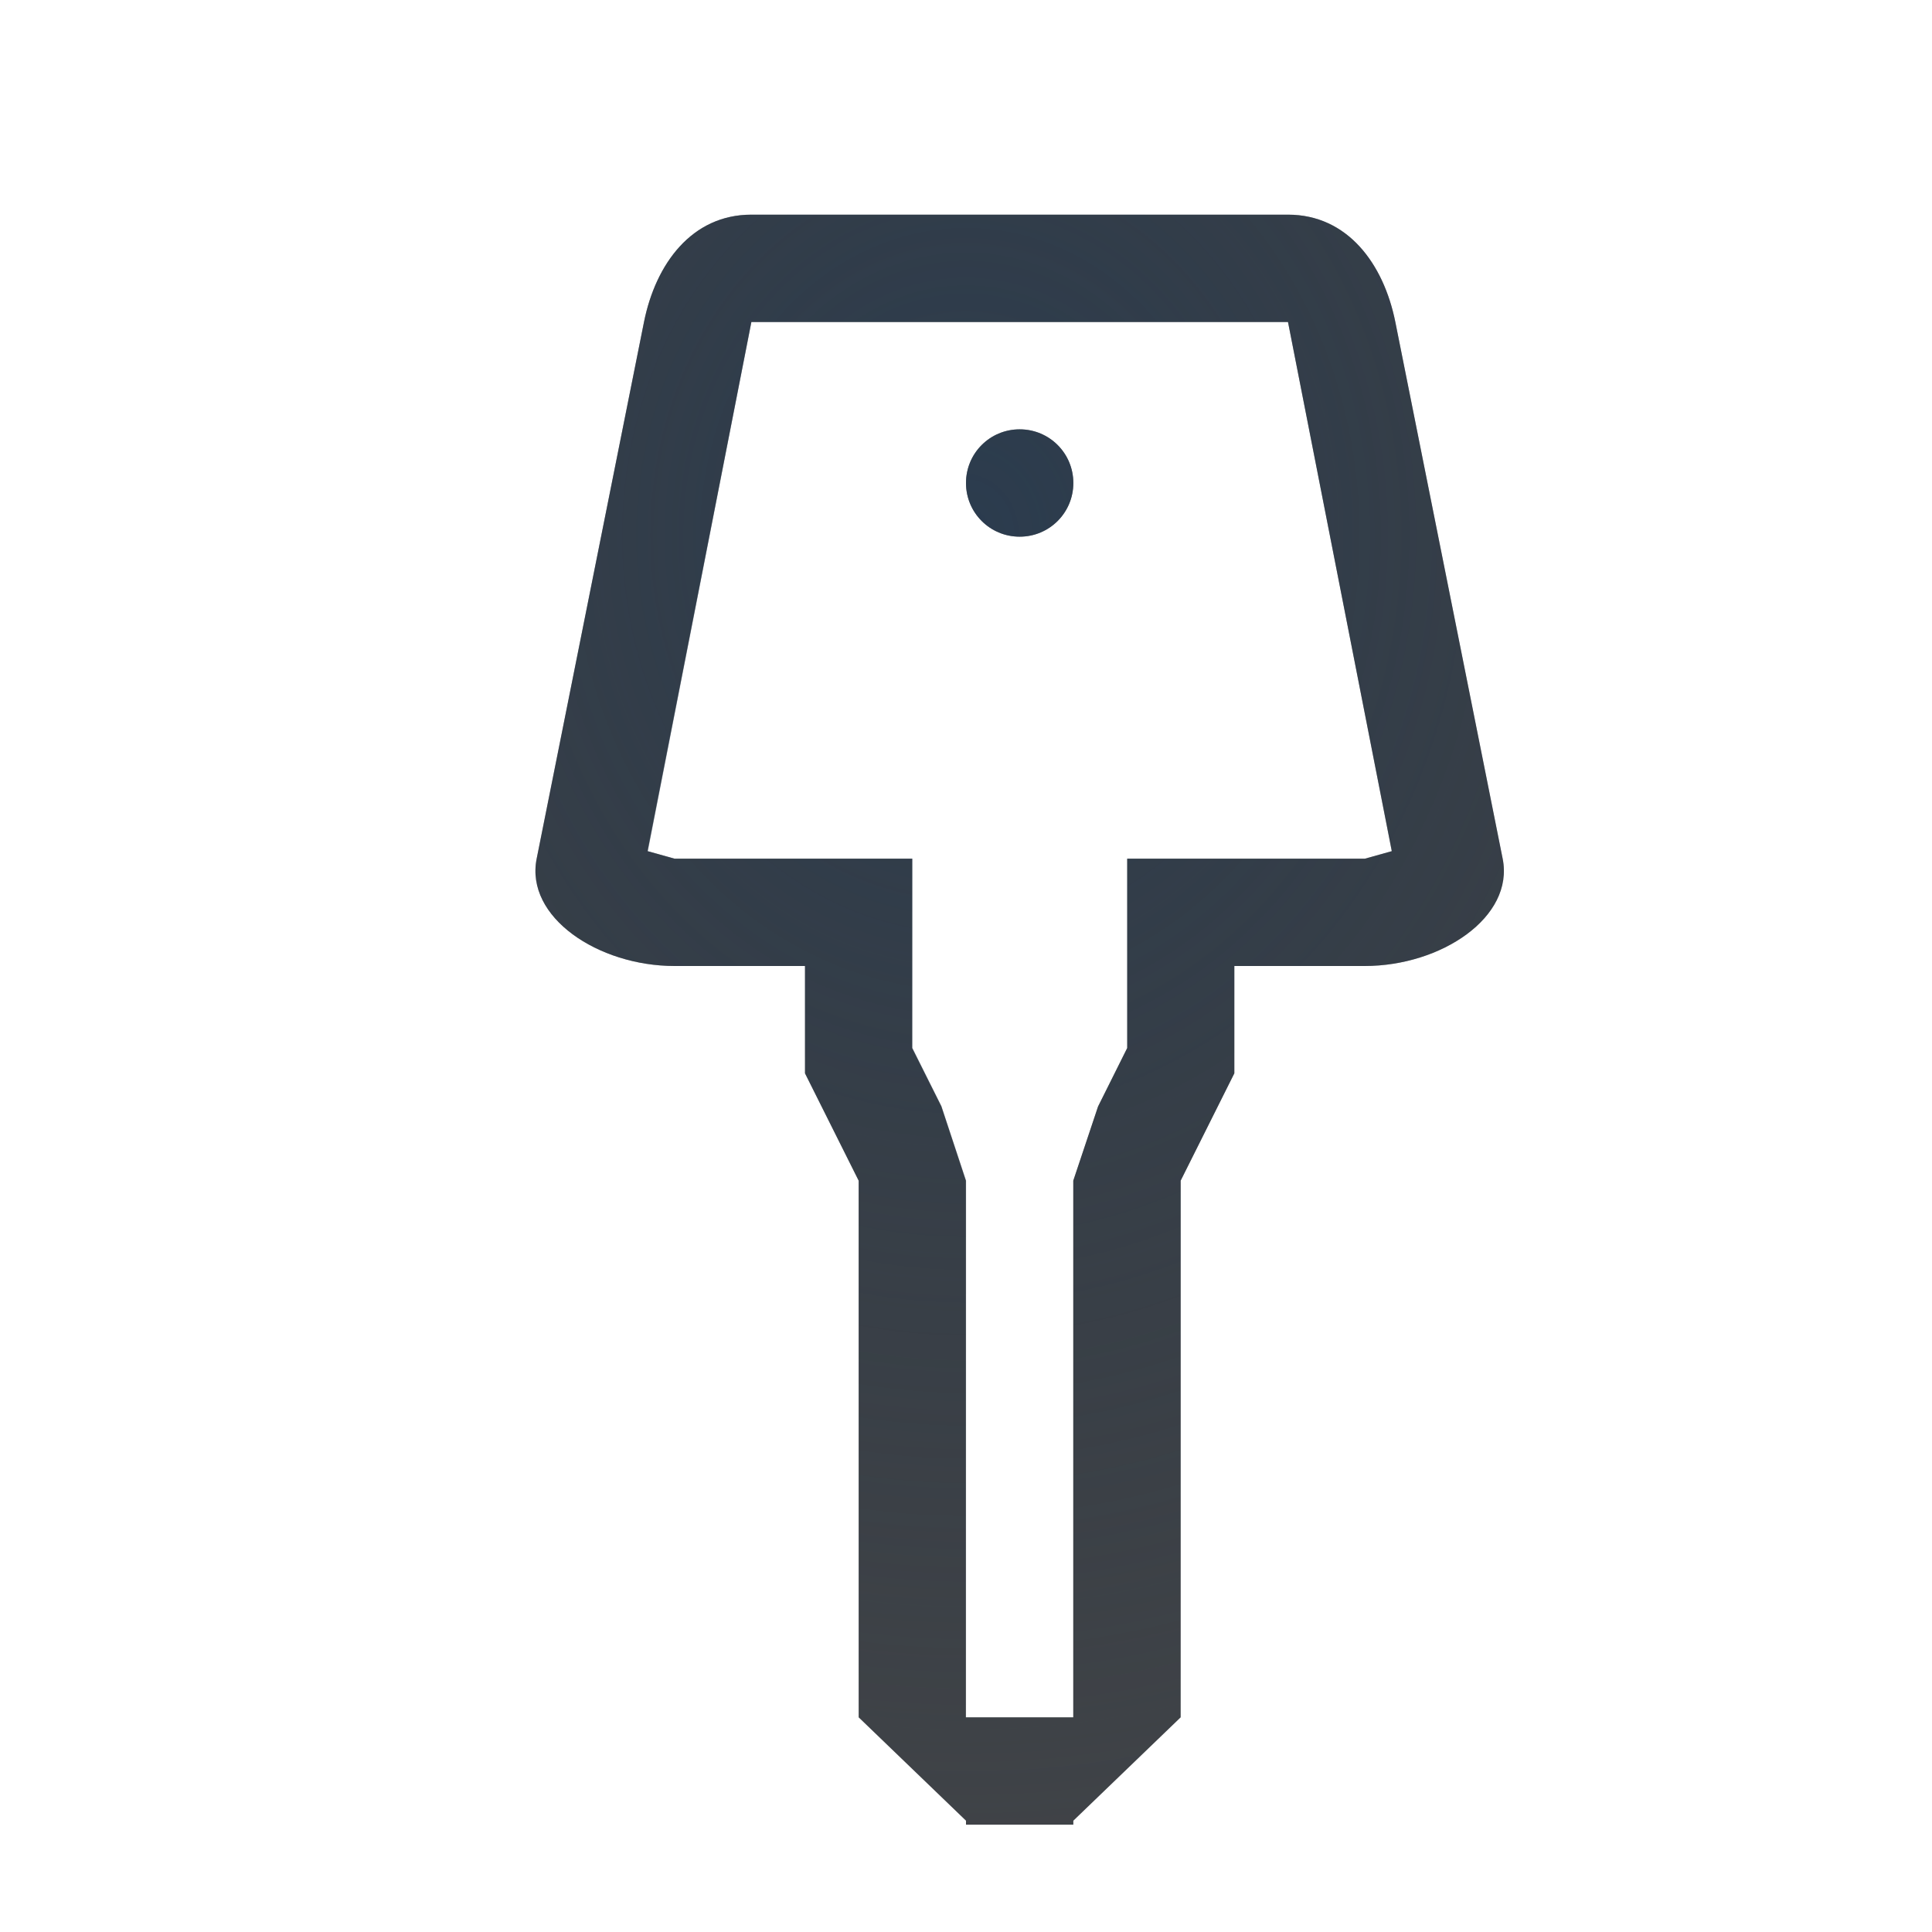
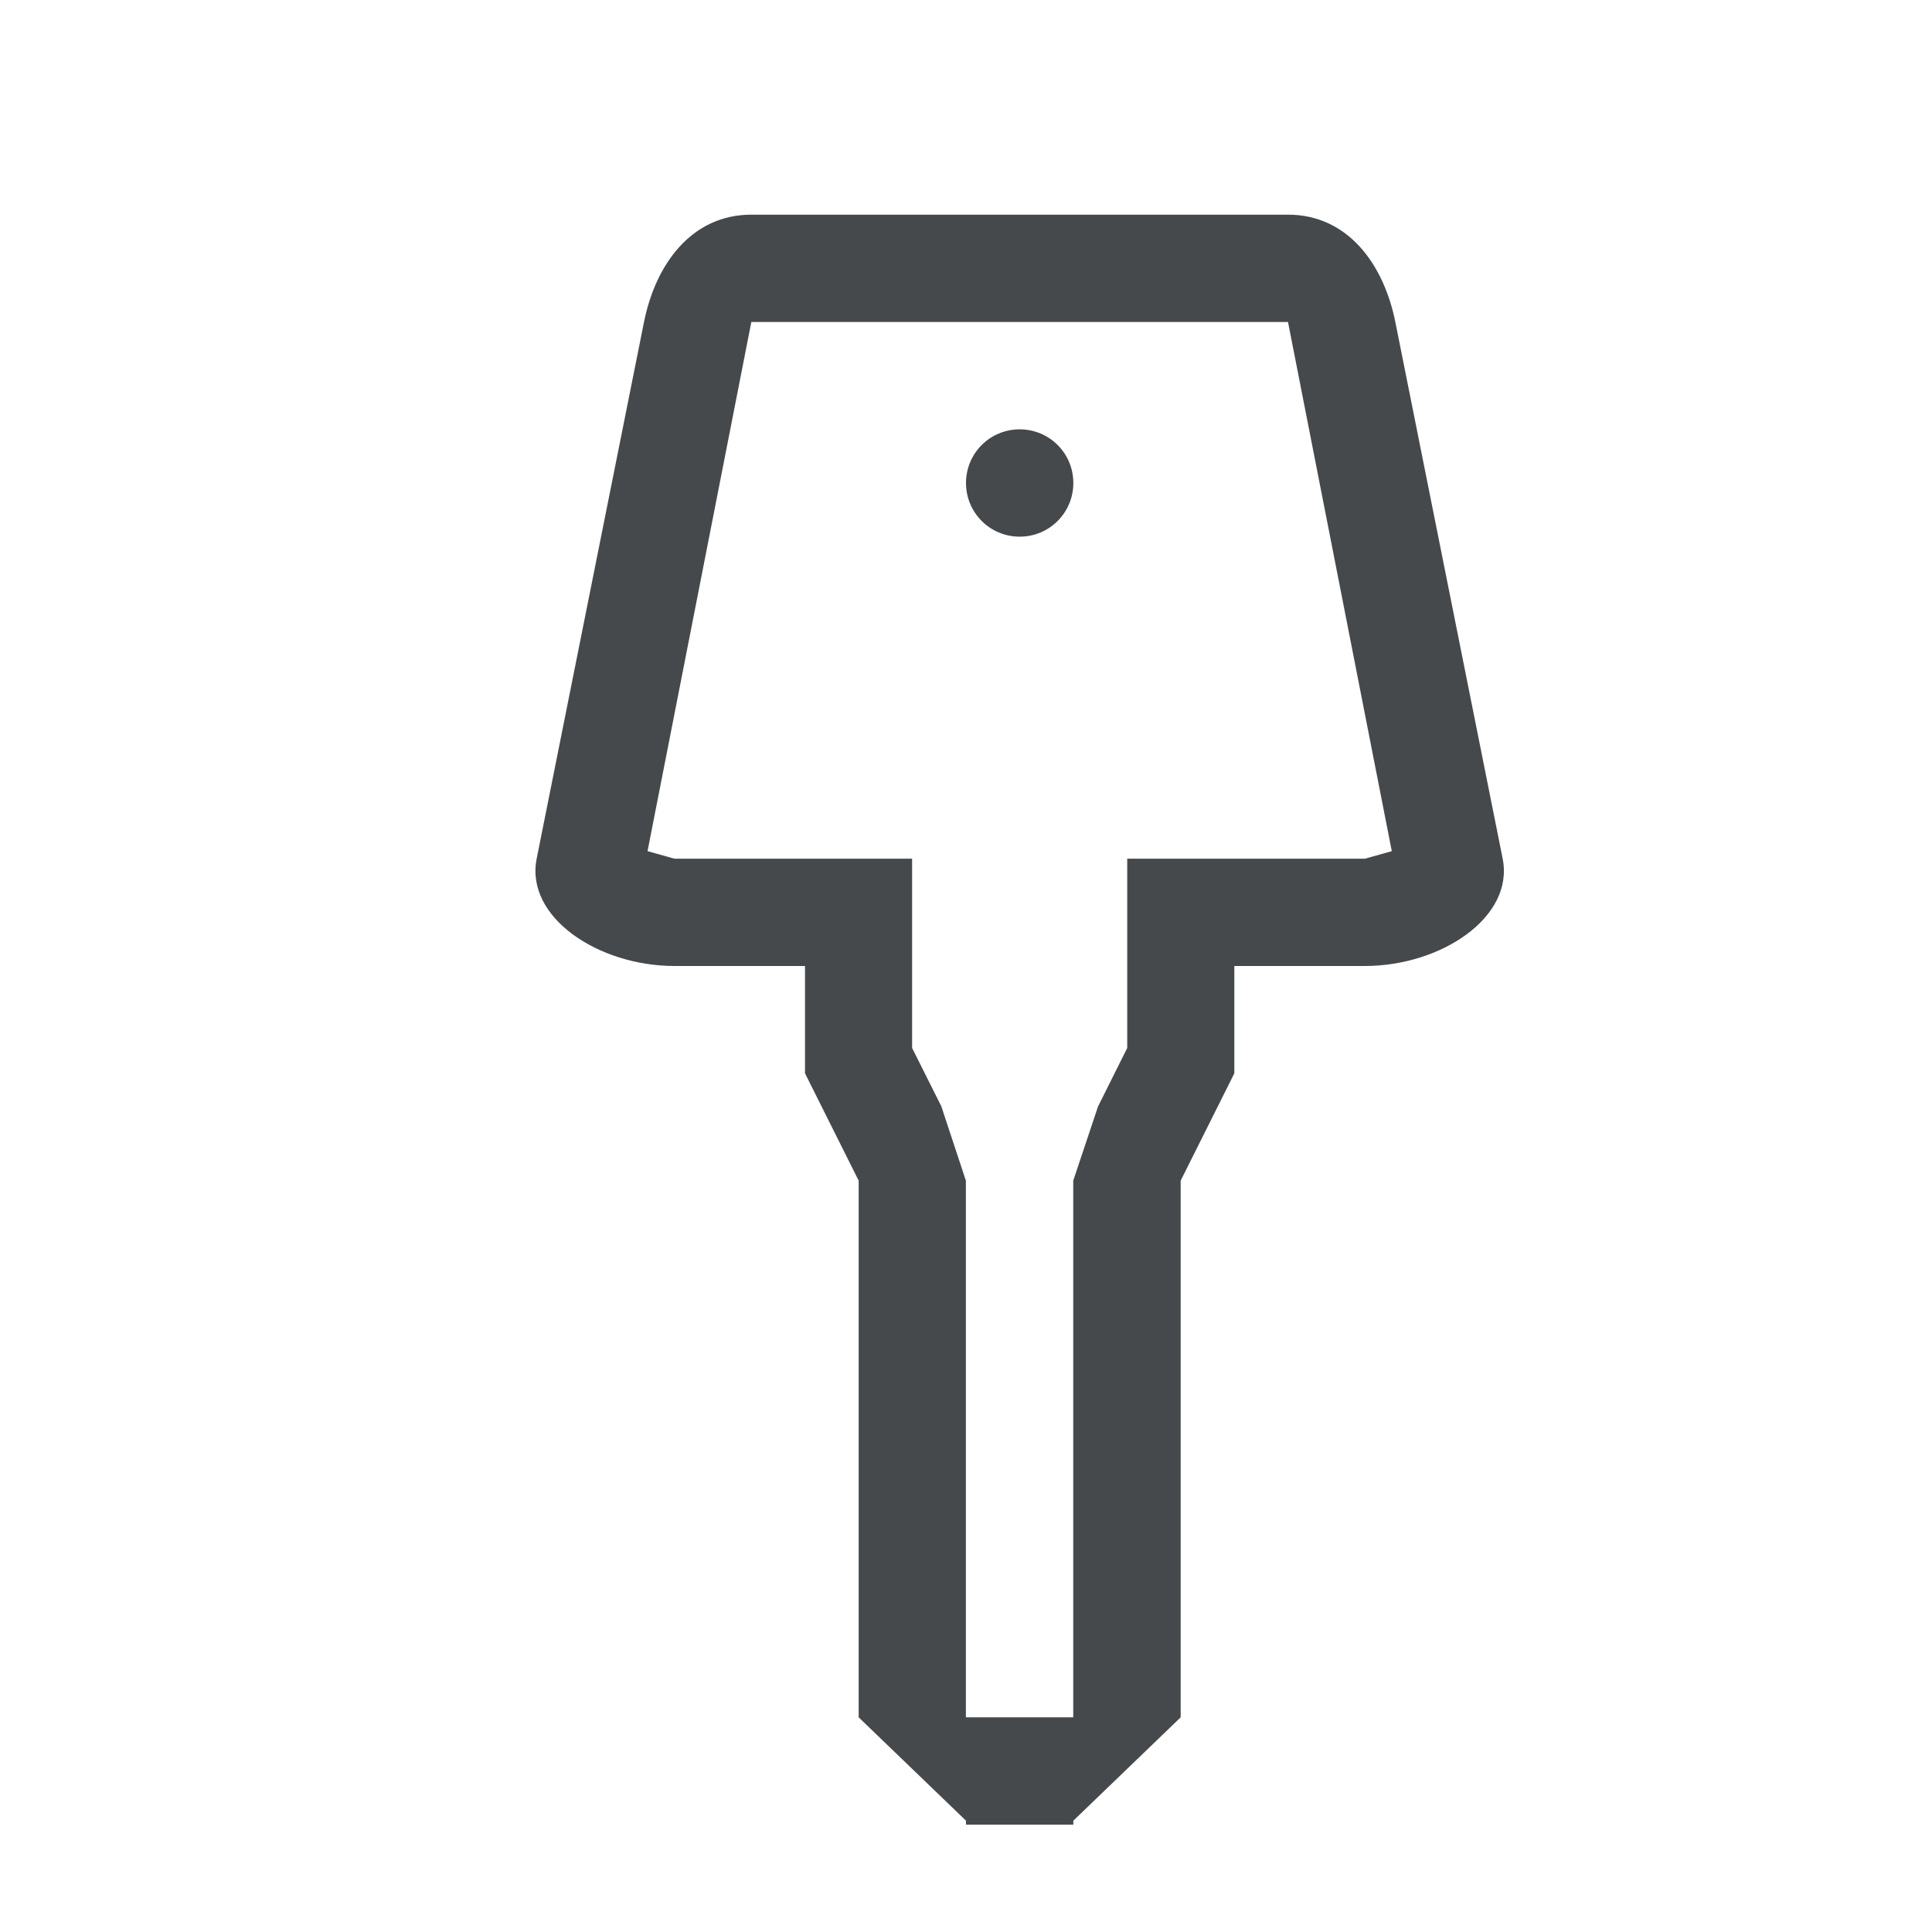
- <svg xmlns="http://www.w3.org/2000/svg" width="18" height="18" version="1.1">
-   <defs>
-     <radialGradient id="a" cx="8.304" cy="6.97" r="4.511" gradientTransform="matrix(2.549,0,0,2.9412,-12.167,-15.5)" gradientUnits="userSpaceOnUse">
-       <stop stop-color="#213851" stop-opacity=".906" offset="0" />
-       <stop stop-color="#27303a" stop-opacity="0" offset="1" />
-     </radialGradient>
-     <radialGradient id="c" cx="8.74" cy="6.443" r="5.509" gradientTransform="matrix(2.0874,0,0,2.569,-8.243,-11.552)" gradientUnits="userSpaceOnUse">
-       <stop stop-color="#ffffff" stop-opacity=".749" offset="0" />
-       <stop stop-color="#ffffff" stop-opacity=".605" offset="1" />
-     </radialGradient>
+ <svg xmlns="http://www.w3.org/2000/svg" id="h" width="18" height="18" version="1.1">
+   <defs id="e">
+     <style id="current-color-scheme" type="text/css">.ColorScheme-Text {color:#090d11;}.ColorScheme-Background{color:#ffffff;}</style>
  </defs>
-   <path d="m7 1c-0.552 0-1.079 0.264-1.404 0.619s-0.493 0.772-0.576 1.185l-1 5c-0.144 0.718 0.272 1.371 0.721 1.703s0.976 0.492 1.545 0.492h0.215v0.236l0.5 1v4.689l1 1.074h1.039l-1.039-1v-5l-0.5-1v-1h-1.215c-0.712 0-1.394-0.455-1.285-1l1-5c0.109-0.543 0.446-1 1-1h5c0.554 0 0.891 0.457 1 1l1 5c0.109 0.545-0.573 1-1.285 1h-1.215v1l-0.5 1v5l-1.039 1h1.039l1-1.074v-4.689l0.5-1v-0.236h0.215c0.569 0 1.096-0.16 1.545-0.492s0.864-0.985 0.721-1.703l-1-5c-0.083-0.414-0.25-0.831-0.576-1.185-0.326-0.355-0.853-0.619-1.404-0.619h-5zm2.961 16c0.024-0.059 0.039-0.123 0.039-0.191v-5.309c0-0.277-0.223-0.5-0.5-0.5s-0.5 0.223-0.5 0.5v5.309c0 0.068 0.015 0.132 0.039 0.191h0.922zm-0.461-14c-0.277 0-0.5 0.223-0.5 0.5s0.223 0.5 0.5 0.5 0.5-0.223 0.5-0.5-0.223-0.5-0.5-0.5z" color="#000000" color-rendering="auto" dominant-baseline="auto" fill="url(#c)" image-rendering="auto" shape-rendering="auto" solid-color="#000000" style="font-feature-settings:normal;font-variant-alternates:normal;font-variant-caps:normal;font-variant-ligatures:normal;font-variant-numeric:normal;font-variant-position:normal;isolation:auto;mix-blend-mode:normal;paint-order:normal;shape-padding:0;text-decoration-color:#000000;text-decoration-line:none;text-decoration-style:solid;text-indent:0;text-orientation:mixed;text-transform:none;white-space:normal" />
-   <path d="m7 2c-0.554 0-0.891 0.457-1 1l-1 5c-0.109 0.545 0.573 1 1.285 1h1.215v1l0.5 1v5l1 0.963v0.037h1v-0.037l1-0.963v-5l0.5-1v-1h1.215c0.712 0 1.394-0.455 1.285-1l-1-5c-0.109-0.543-0.446-1-1-1zm0 1h5l0.967 4.93-0.25 0.07h-2.215v1.764l-0.272 0.545-0.231 0.691v5h-1v-5l-0.229-0.693-0.272-0.543v-1.764h-2.215l-0.25-0.07zm2.5 1c-0.277 0-0.5 0.223-0.5 0.5s0.223 0.5 0.5 0.5 0.5-0.223 0.5-0.5-0.223-0.5-0.5-0.5z" color="#000000" color-rendering="auto" dominant-baseline="auto" fill="#090d11" fill-opacity=".766" image-rendering="auto" shape-rendering="auto" solid-color="#000000" style="font-feature-settings:normal;font-variant-alternates:normal;font-variant-caps:normal;font-variant-ligatures:normal;font-variant-numeric:normal;font-variant-position:normal;isolation:auto;mix-blend-mode:normal;paint-order:normal;shape-padding:0;text-decoration-color:#000000;text-decoration-line:none;text-decoration-style:solid;text-indent:0;text-orientation:mixed;text-transform:none;white-space:normal" />
-   <path d="m7 2c-0.554 0-0.891 0.457-1 1l-1 5c-0.109 0.545 0.573 1 1.285 1h1.215v1l0.5 1v5l1 0.963v0.037h1v-0.037l1-0.963v-5l0.5-1v-1h1.215c0.712 0 1.394-0.455 1.285-1l-1-5c-0.109-0.543-0.446-1-1-1zm0 1h5l0.967 4.93-0.25 0.07h-2.215v1.764l-0.271 0.545-0.23 0.691v5h-1v-5l-0.229-0.693-0.271-0.543v-1.764h-2.215l-0.25-0.07 0.965-4.93zm2.5 1c-0.277 0-0.5 0.223-0.5 0.5s0.223 0.5 0.5 0.5 0.5-0.223 0.5-0.5-0.223-0.5-0.5-0.5z" color="#000000" color-rendering="auto" dominant-baseline="auto" fill="url(#a)" fill-opacity=".753" image-rendering="auto" shape-rendering="auto" solid-color="#000000" style="font-feature-settings:normal;font-variant-alternates:normal;font-variant-caps:normal;font-variant-ligatures:normal;font-variant-numeric:normal;font-variant-position:normal;isolation:auto;mix-blend-mode:normal;paint-order:normal;shape-padding:0;text-decoration-color:#000000;text-decoration-line:none;text-decoration-style:solid;text-indent:0;text-orientation:mixed;text-transform:none;white-space:normal" />
+   <path id="a" class="ColorScheme-Background" d="m7 1c-0.552 0-1.079 0.264-1.404 0.619s-0.493 0.772-0.576 1.185l-1 5c-0.144 0.718 0.272 1.371 0.721 1.703s0.976 0.492 1.545 0.492h0.215v0.236l0.5 1v4.689l1 1.074h1.039l-1.039-1v-5l-0.5-1v-1h-1.215c-0.712 0-1.394-0.455-1.285-1l1-5c0.109-0.543 0.446-1 1-1h5c0.554 0 0.891 0.457 1 1l1 5c0.109 0.545-0.573 1-1.285 1h-1.215v1l-0.5 1v5l-1.039 1h1.039l1-1.074v-4.689l0.5-1v-0.236h0.215c0.569 0 1.096-0.16 1.545-0.492s0.864-0.985 0.721-1.703l-1-5c-0.083-0.414-0.25-0.831-0.576-1.185-0.326-0.355-0.853-0.619-1.404-0.619h-5zm2.961 16c0.024-0.059 0.039-0.123 0.039-0.191v-5.309c0-0.277-0.223-0.5-0.5-0.5s-0.5 0.223-0.5 0.5v5.309c0 0.068 0.015 0.132 0.039 0.191h0.922zm-0.461-14c-0.277 0-0.5 0.223-0.5 0.5s0.223 0.5 0.5 0.5 0.5-0.223 0.5-0.5-0.223-0.5-0.5-0.5z" style="fill-opacity:.5;fill:currentColor" />
+   <path id="g" class="ColorScheme-Text" d="m7 2c-0.554 0-0.891 0.457-1 1l-1 5c-0.109 0.545 0.573 1 1.285 1h1.215v1l0.5 1v5l1 0.963v0.037h1v-0.037l1-0.963v-5l0.5-1v-1h1.215c0.712 0 1.394-0.455 1.285-1l-1-5c-0.109-0.543-0.446-1-1-1zm0 1h5l0.967 4.93-0.25 0.07h-2.215v1.764l-0.272 0.545-0.231 0.691v5h-1v-5l-0.229-0.693-0.272-0.543v-1.764h-2.215l-0.25-0.07zm2.5 1c-0.277 0-0.5 0.223-0.5 0.5s0.223 0.5 0.5 0.5 0.5-0.223 0.5-0.5-0.223-0.5-0.5-0.5z" style="fill-opacity:.75;fill:currentColor" />
</svg>
